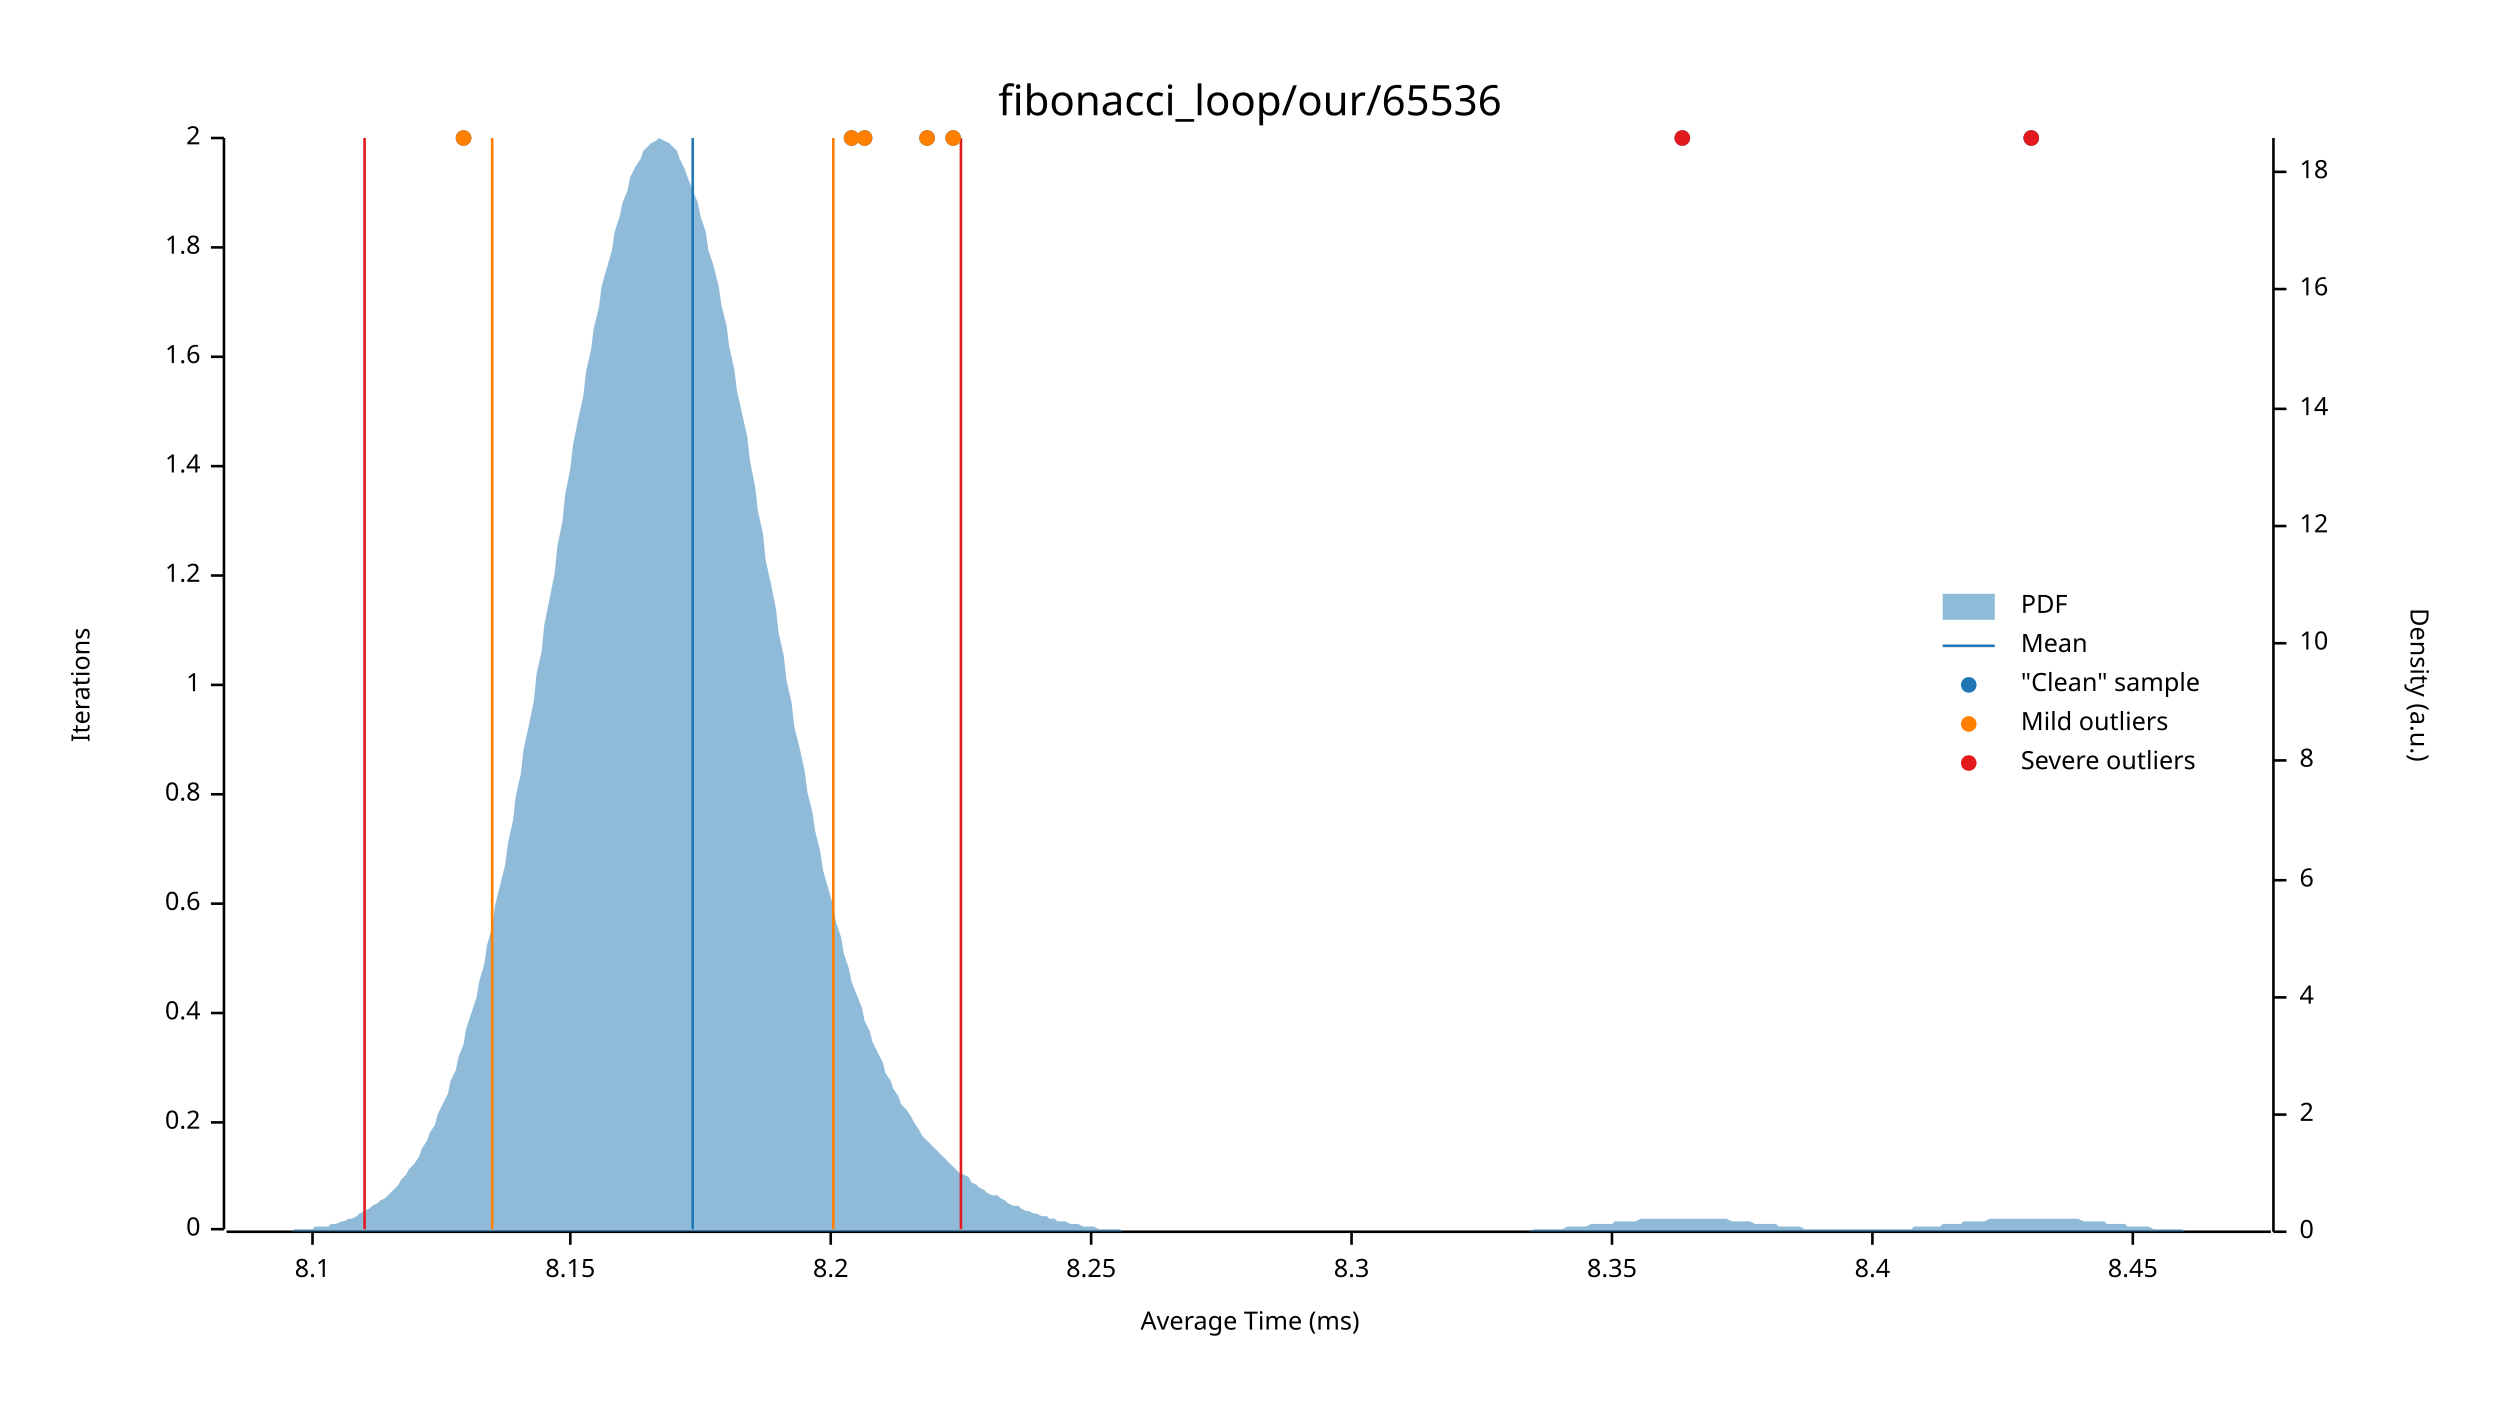
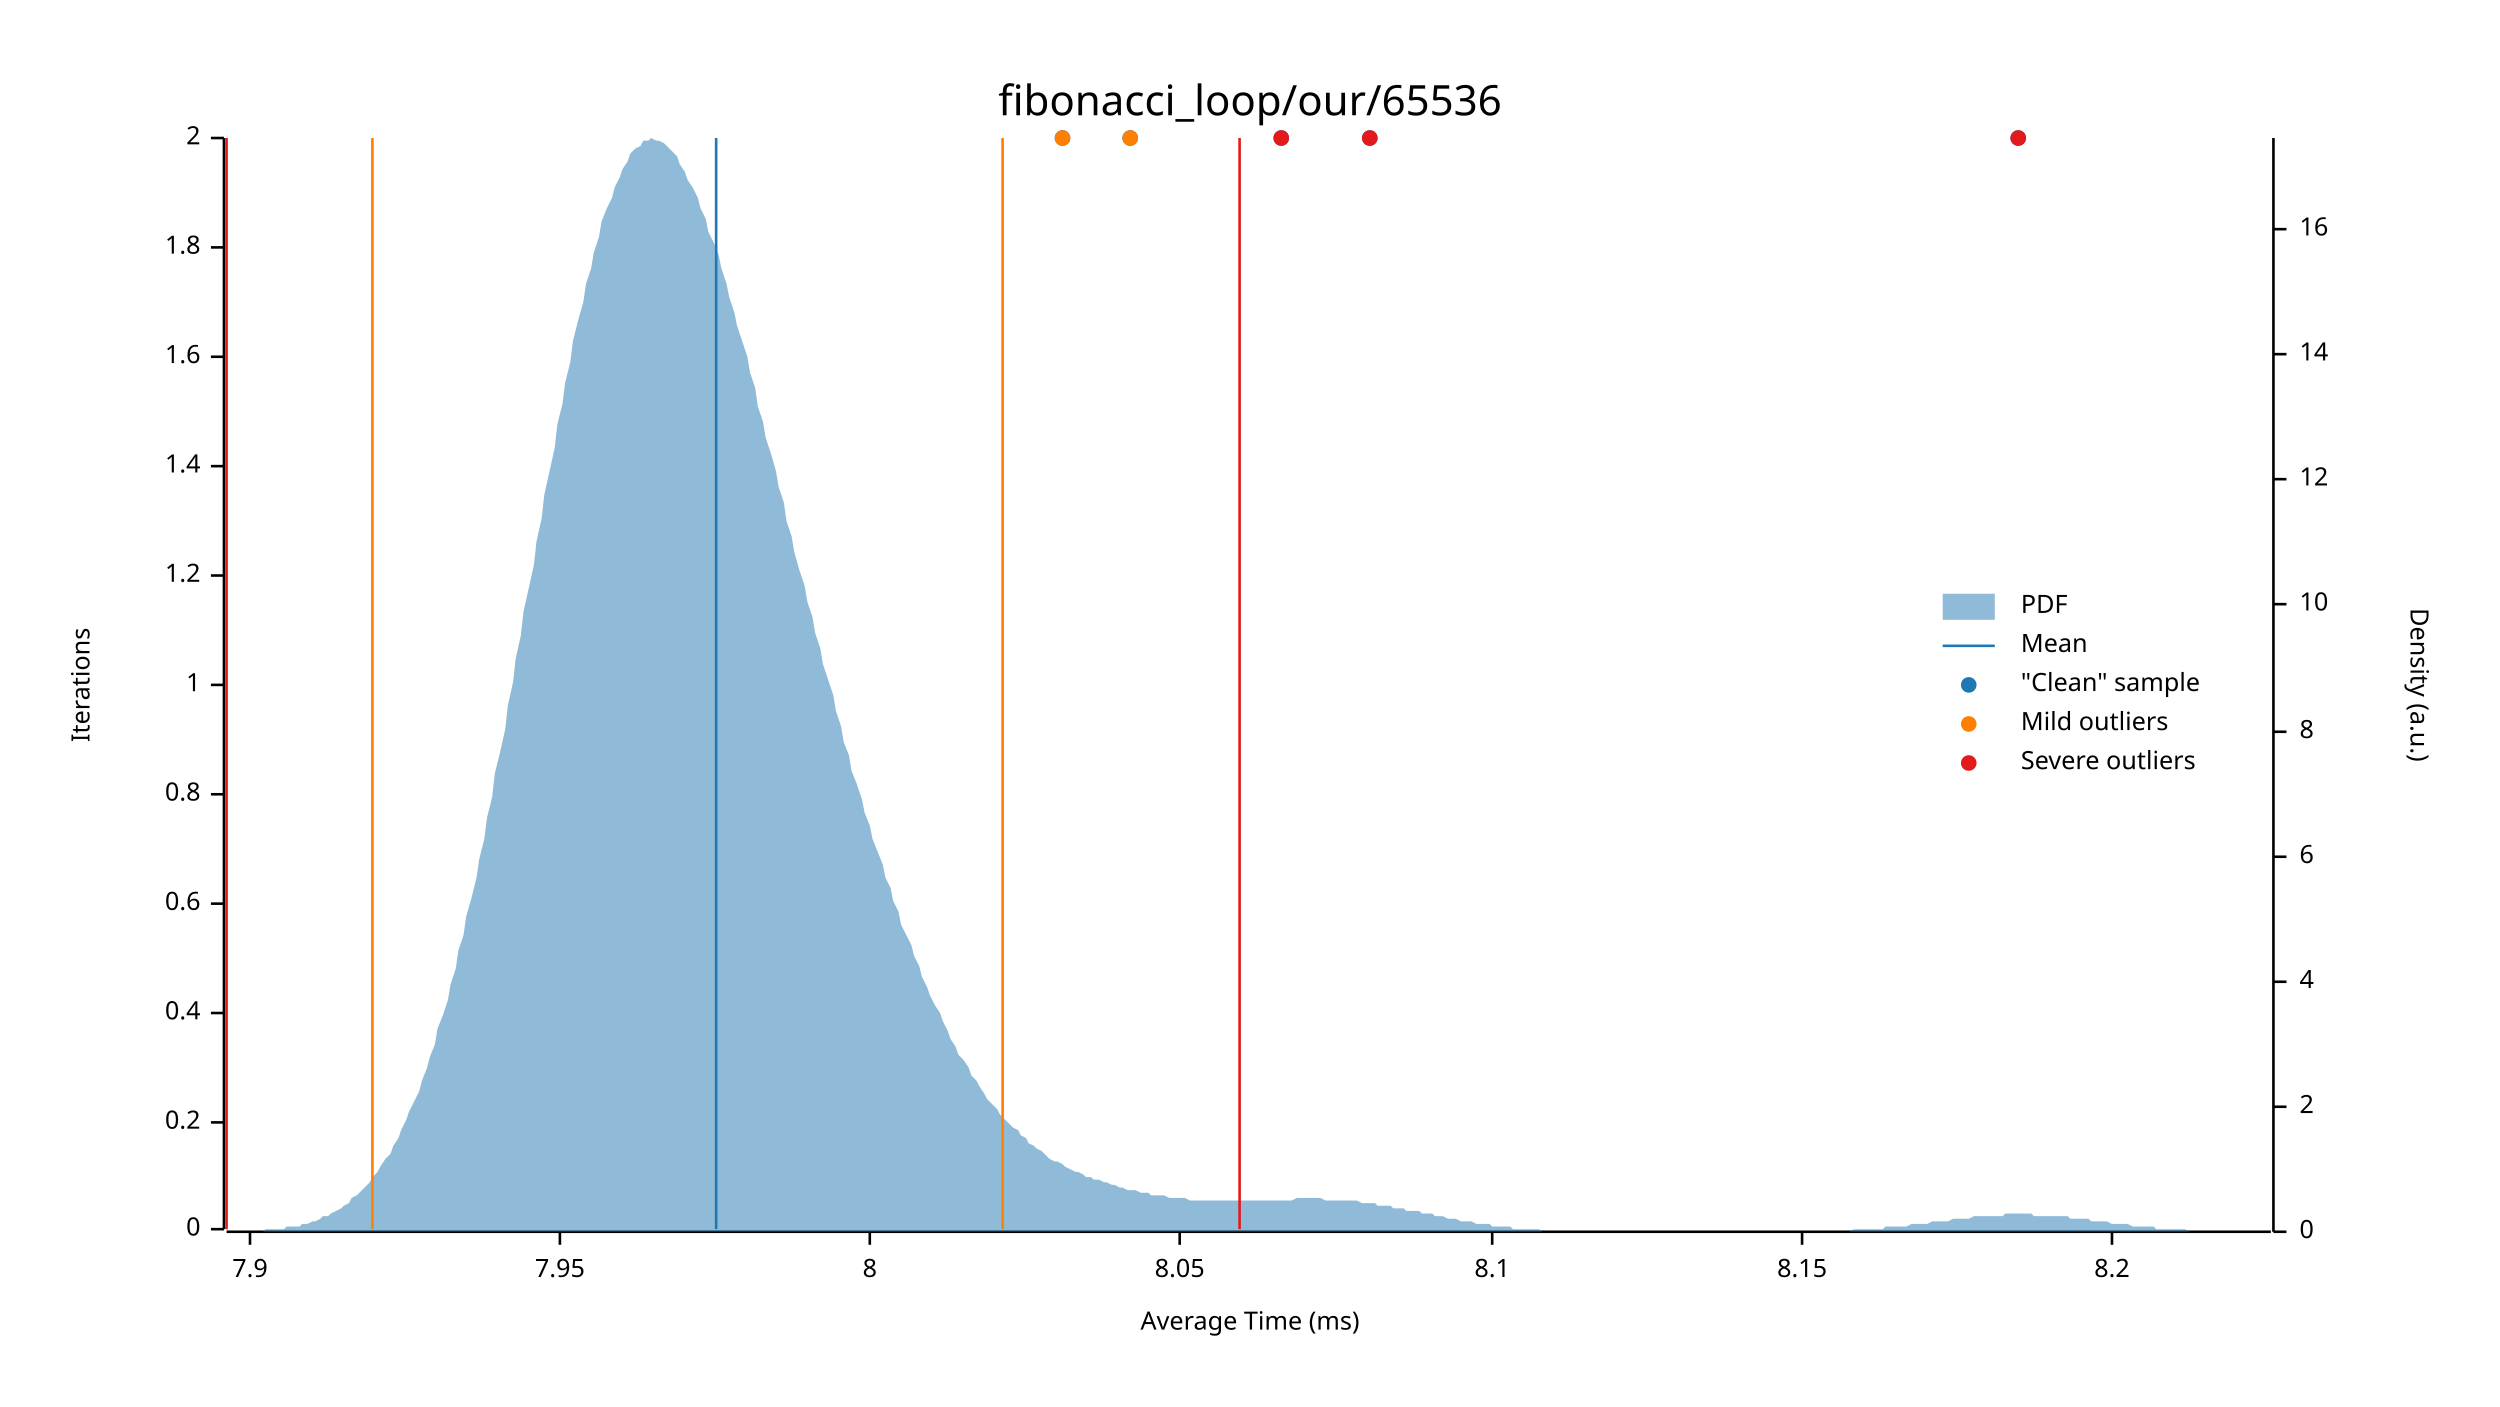
<svg xmlns="http://www.w3.org/2000/svg" width="960" height="540" viewBox="0 0 960 540">
  <text x="480" y="32" dy="0.76em" text-anchor="middle" font-family="sans-serif" font-size="16.129" opacity="1" fill="#000000">
fibonacci_loop/our/65536
</text>
  <text x="27" y="263" dy="0.76em" text-anchor="middle" font-family="sans-serif" font-size="9.677" opacity="1" fill="#000000" transform="rotate(270, 27, 263)">
Iterations
</text>
  <text x="480" y="513" dy="-0.5ex" text-anchor="middle" font-family="sans-serif" font-size="9.677" opacity="1" fill="#000000">
Average Time (ms)
</text>
  <polyline fill="none" opacity="1" stroke="#000000" stroke-width="1" points="86,53 86,472 " />
  <text x="77" y="472" dy="0.5ex" text-anchor="end" font-family="sans-serif" font-size="9.677" opacity="1" fill="#000000">
0
</text>
  <polyline fill="none" opacity="1" stroke="#000000" stroke-width="1" points="81,472 86,472 " />
  <text x="77" y="431" dy="0.5ex" text-anchor="end" font-family="sans-serif" font-size="9.677" opacity="1" fill="#000000">
0.2
</text>
  <polyline fill="none" opacity="1" stroke="#000000" stroke-width="1" points="81,431 86,431 " />
  <text x="77" y="389" dy="0.5ex" text-anchor="end" font-family="sans-serif" font-size="9.677" opacity="1" fill="#000000">
0.4
</text>
  <polyline fill="none" opacity="1" stroke="#000000" stroke-width="1" points="81,389 86,389 " />
  <text x="77" y="347" dy="0.5ex" text-anchor="end" font-family="sans-serif" font-size="9.677" opacity="1" fill="#000000">
0.6
</text>
  <polyline fill="none" opacity="1" stroke="#000000" stroke-width="1" points="81,347 86,347 " />
  <text x="77" y="305" dy="0.5ex" text-anchor="end" font-family="sans-serif" font-size="9.677" opacity="1" fill="#000000">
0.8
</text>
  <polyline fill="none" opacity="1" stroke="#000000" stroke-width="1" points="81,305 86,305 " />
  <text x="77" y="263" dy="0.5ex" text-anchor="end" font-family="sans-serif" font-size="9.677" opacity="1" fill="#000000">
1
</text>
  <polyline fill="none" opacity="1" stroke="#000000" stroke-width="1" points="81,263 86,263 " />
  <text x="77" y="221" dy="0.5ex" text-anchor="end" font-family="sans-serif" font-size="9.677" opacity="1" fill="#000000">
1.2
</text>
  <polyline fill="none" opacity="1" stroke="#000000" stroke-width="1" points="81,221 86,221 " />
  <text x="77" y="179" dy="0.5ex" text-anchor="end" font-family="sans-serif" font-size="9.677" opacity="1" fill="#000000">
1.4
</text>
  <polyline fill="none" opacity="1" stroke="#000000" stroke-width="1" points="81,179 86,179 " />
  <text x="77" y="137" dy="0.5ex" text-anchor="end" font-family="sans-serif" font-size="9.677" opacity="1" fill="#000000">
1.6
</text>
  <polyline fill="none" opacity="1" stroke="#000000" stroke-width="1" points="81,137 86,137 " />
  <text x="77" y="95" dy="0.5ex" text-anchor="end" font-family="sans-serif" font-size="9.677" opacity="1" fill="#000000">
1.8
</text>
  <polyline fill="none" opacity="1" stroke="#000000" stroke-width="1" points="81,95 86,95 " />
  <text x="77" y="53" dy="0.5ex" text-anchor="end" font-family="sans-serif" font-size="9.677" opacity="1" fill="#000000">
2
</text>
  <polyline fill="none" opacity="1" stroke="#000000" stroke-width="1" points="81,53 86,53 " />
  <polyline fill="none" opacity="1" stroke="#000000" stroke-width="1" points="87,473 872,473 " />
-   <text x="120" y="483" dy="0.76em" text-anchor="middle" font-family="sans-serif" font-size="9.677" opacity="1" fill="#000000">
+   <text x="96" y="483" dy="0.76em" text-anchor="middle" font-family="sans-serif" font-size="9.677" opacity="1" fill="#000000">
+ 7.9
+ </text>
+   <polyline fill="none" opacity="1" stroke="#000000" stroke-width="1" points="96,473 96,478 " />
+   <text x="215" y="483" dy="0.76em" text-anchor="middle" font-family="sans-serif" font-size="9.677" opacity="1" fill="#000000">
+ 7.95
+ </text>
+   <polyline fill="none" opacity="1" stroke="#000000" stroke-width="1" points="215,473 215,478 " />
+   <text x="334" y="483" dy="0.76em" text-anchor="middle" font-family="sans-serif" font-size="9.677" opacity="1" fill="#000000">
+ 8
+ </text>
+   <polyline fill="none" opacity="1" stroke="#000000" stroke-width="1" points="334,473 334,478 " />
+   <text x="453" y="483" dy="0.76em" text-anchor="middle" font-family="sans-serif" font-size="9.677" opacity="1" fill="#000000">
+ 8.05
+ </text>
+   <polyline fill="none" opacity="1" stroke="#000000" stroke-width="1" points="453,473 453,478 " />
+   <text x="573" y="483" dy="0.76em" text-anchor="middle" font-family="sans-serif" font-size="9.677" opacity="1" fill="#000000">
8.1
</text>
-   <polyline fill="none" opacity="1" stroke="#000000" stroke-width="1" points="120,473 120,478 " />
-   <text x="219" y="483" dy="0.76em" text-anchor="middle" font-family="sans-serif" font-size="9.677" opacity="1" fill="#000000">
+   <polyline fill="none" opacity="1" stroke="#000000" stroke-width="1" points="573,473 573,478 " />
+   <text x="692" y="483" dy="0.76em" text-anchor="middle" font-family="sans-serif" font-size="9.677" opacity="1" fill="#000000">
8.15
</text>
-   <polyline fill="none" opacity="1" stroke="#000000" stroke-width="1" points="219,473 219,478 " />
-   <text x="319" y="483" dy="0.76em" text-anchor="middle" font-family="sans-serif" font-size="9.677" opacity="1" fill="#000000">
+   <polyline fill="none" opacity="1" stroke="#000000" stroke-width="1" points="692,473 692,478 " />
+   <text x="811" y="483" dy="0.76em" text-anchor="middle" font-family="sans-serif" font-size="9.677" opacity="1" fill="#000000">
8.2
</text>
-   <polyline fill="none" opacity="1" stroke="#000000" stroke-width="1" points="319,473 319,478 " />
-   <text x="419" y="483" dy="0.76em" text-anchor="middle" font-family="sans-serif" font-size="9.677" opacity="1" fill="#000000">
- 8.25
- </text>
-   <polyline fill="none" opacity="1" stroke="#000000" stroke-width="1" points="419,473 419,478 " />
-   <text x="519" y="483" dy="0.76em" text-anchor="middle" font-family="sans-serif" font-size="9.677" opacity="1" fill="#000000">
- 8.3
- </text>
-   <polyline fill="none" opacity="1" stroke="#000000" stroke-width="1" points="519,473 519,478 " />
-   <text x="619" y="483" dy="0.76em" text-anchor="middle" font-family="sans-serif" font-size="9.677" opacity="1" fill="#000000">
- 8.35
- </text>
-   <polyline fill="none" opacity="1" stroke="#000000" stroke-width="1" points="619,473 619,478 " />
-   <text x="719" y="483" dy="0.76em" text-anchor="middle" font-family="sans-serif" font-size="9.677" opacity="1" fill="#000000">
- 8.4
- </text>
-   <polyline fill="none" opacity="1" stroke="#000000" stroke-width="1" points="719,473 719,478 " />
-   <text x="819" y="483" dy="0.76em" text-anchor="middle" font-family="sans-serif" font-size="9.677" opacity="1" fill="#000000">
- 8.45
- </text>
-   <polyline fill="none" opacity="1" stroke="#000000" stroke-width="1" points="819,473 819,478 " />
+   <polyline fill="none" opacity="1" stroke="#000000" stroke-width="1" points="811,473 811,478 " />
  <text x="933" y="263" dy="0.76em" text-anchor="middle" font-family="sans-serif" font-size="9.677" opacity="1" fill="#000000" transform="rotate(90, 933, 263)">
Density (a.u.)
</text>
  <polyline fill="none" opacity="1" stroke="#000000" stroke-width="1" points="873,53 873,473 " />
  <text x="883" y="473" dy="0.5ex" text-anchor="start" font-family="sans-serif" font-size="9.677" opacity="1" fill="#000000">
0
</text>
  <polyline fill="none" opacity="1" stroke="#000000" stroke-width="1" points="873,473 878,473 " />
-   <text x="883" y="428" dy="0.5ex" text-anchor="start" font-family="sans-serif" font-size="9.677" opacity="1" fill="#000000">
+   <text x="883" y="425" dy="0.5ex" text-anchor="start" font-family="sans-serif" font-size="9.677" opacity="1" fill="#000000">
2
</text>
-   <polyline fill="none" opacity="1" stroke="#000000" stroke-width="1" points="873,428 878,428 " />
-   <text x="883" y="383" dy="0.5ex" text-anchor="start" font-family="sans-serif" font-size="9.677" opacity="1" fill="#000000">
+   <polyline fill="none" opacity="1" stroke="#000000" stroke-width="1" points="873,425 878,425 " />
+   <text x="883" y="377" dy="0.5ex" text-anchor="start" font-family="sans-serif" font-size="9.677" opacity="1" fill="#000000">
4
</text>
-   <polyline fill="none" opacity="1" stroke="#000000" stroke-width="1" points="873,383 878,383 " />
-   <text x="883" y="338" dy="0.5ex" text-anchor="start" font-family="sans-serif" font-size="9.677" opacity="1" fill="#000000">
+   <polyline fill="none" opacity="1" stroke="#000000" stroke-width="1" points="873,377 878,377 " />
+   <text x="883" y="329" dy="0.5ex" text-anchor="start" font-family="sans-serif" font-size="9.677" opacity="1" fill="#000000">
6
</text>
-   <polyline fill="none" opacity="1" stroke="#000000" stroke-width="1" points="873,338 878,338 " />
-   <text x="883" y="292" dy="0.5ex" text-anchor="start" font-family="sans-serif" font-size="9.677" opacity="1" fill="#000000">
+   <polyline fill="none" opacity="1" stroke="#000000" stroke-width="1" points="873,329 878,329 " />
+   <text x="883" y="281" dy="0.5ex" text-anchor="start" font-family="sans-serif" font-size="9.677" opacity="1" fill="#000000">
8
</text>
-   <polyline fill="none" opacity="1" stroke="#000000" stroke-width="1" points="873,292 878,292 " />
-   <text x="883" y="247" dy="0.5ex" text-anchor="start" font-family="sans-serif" font-size="9.677" opacity="1" fill="#000000">
+   <polyline fill="none" opacity="1" stroke="#000000" stroke-width="1" points="873,281 878,281 " />
+   <text x="883" y="232" dy="0.5ex" text-anchor="start" font-family="sans-serif" font-size="9.677" opacity="1" fill="#000000">
10
</text>
-   <polyline fill="none" opacity="1" stroke="#000000" stroke-width="1" points="873,247 878,247 " />
-   <text x="883" y="202" dy="0.5ex" text-anchor="start" font-family="sans-serif" font-size="9.677" opacity="1" fill="#000000">
+   <polyline fill="none" opacity="1" stroke="#000000" stroke-width="1" points="873,232 878,232 " />
+   <text x="883" y="184" dy="0.5ex" text-anchor="start" font-family="sans-serif" font-size="9.677" opacity="1" fill="#000000">
12
</text>
-   <polyline fill="none" opacity="1" stroke="#000000" stroke-width="1" points="873,202 878,202 " />
-   <text x="883" y="157" dy="0.5ex" text-anchor="start" font-family="sans-serif" font-size="9.677" opacity="1" fill="#000000">
+   <polyline fill="none" opacity="1" stroke="#000000" stroke-width="1" points="873,184 878,184 " />
+   <text x="883" y="136" dy="0.5ex" text-anchor="start" font-family="sans-serif" font-size="9.677" opacity="1" fill="#000000">
14
</text>
-   <polyline fill="none" opacity="1" stroke="#000000" stroke-width="1" points="873,157 878,157 " />
-   <text x="883" y="111" dy="0.5ex" text-anchor="start" font-family="sans-serif" font-size="9.677" opacity="1" fill="#000000">
+   <polyline fill="none" opacity="1" stroke="#000000" stroke-width="1" points="873,136 878,136 " />
+   <text x="883" y="88" dy="0.5ex" text-anchor="start" font-family="sans-serif" font-size="9.677" opacity="1" fill="#000000">
16
</text>
-   <polyline fill="none" opacity="1" stroke="#000000" stroke-width="1" points="873,111 878,111 " />
-   <text x="883" y="66" dy="0.5ex" text-anchor="start" font-family="sans-serif" font-size="9.677" opacity="1" fill="#000000">
- 18
- </text>
-   <polyline fill="none" opacity="1" stroke="#000000" stroke-width="1" points="873,66 878,66 " />
-   <polygon opacity="0.5" fill="#1F78B4" points="87,473 88,473 90,473 91,473 93,473 94,473 96,473 98,473 99,473 101,473 102,473 104,473 105,473 107,473 109,473 110,473 112,473 113,472 115,472 116,472 118,472 120,472 121,471 123,471 124,471 126,471 127,470 129,470 131,469 132,469 134,468 135,468 137,467 138,466 140,465 142,464 143,463 145,462 146,461 148,460 150,458 151,457 153,455 154,453 156,451 157,449 159,447 161,444 162,441 164,438 165,435 167,432 168,428 170,424 172,420 173,415 175,411 176,406 178,401 179,395 181,389 183,383 184,377 186,370 187,363 189,356 190,348 192,340 194,332 195,324 197,315 198,306 200,297 201,288 203,279 205,269 206,259 208,250 209,240 211,230 213,220 214,210 216,200 217,190 219,180 220,171 222,161 224,152 225,143 227,134 228,126 230,118 231,110 233,103 235,96 236,89 238,83 239,78 241,73 242,68 244,64 246,61 247,58 249,56 250,55 252,54 253,53 255,54 257,55 258,56 260,58 261,61 263,65 264,68 266,73 268,78 269,83 271,89 272,96 274,102 276,110 277,117 279,125 280,133 282,142 283,150 285,159 287,168 288,177 290,187 291,196 293,205 294,215 296,224 298,234 299,243 301,252 302,261 304,270 305,279 307,287 309,296 310,304 312,312 313,319 315,327 316,334 318,341 320,348 321,354 323,360 324,366 326,372 327,377 329,382 331,387 332,392 334,396 335,400 337,404 339,408 340,412 342,415 343,418 345,421 346,424 348,426 350,429 351,431 353,434 354,436 356,438 357,439 359,441 361,443 362,444 364,446 365,447 367,449 368,450 370,451 372,452 373,454 375,455 376,456 378,457 379,458 381,459 383,459 384,460 386,461 387,462 389,463 391,463 392,464 394,465 395,465 397,466 398,466 400,467 402,467 403,468 405,468 406,469 408,469 409,469 411,470 413,470 414,470 416,471 417,471 419,471 420,471 422,472 424,472 425,472 427,472 428,472 430,472 431,473 433,473 435,473 436,473 438,473 439,473 441,473 442,473 444,473 446,473 447,473 449,473 450,473 452,473 454,473 455,473 457,473 458,473 460,473 461,473 463,473 465,473 466,473 468,473 469,473 471,473 472,473 474,473 476,473 477,473 479,473 480,473 482,473 483,473 485,473 487,473 488,473 490,473 491,473 493,473 494,473 496,473 498,473 499,473 501,473 502,473 504,473 505,473 507,473 509,473 510,473 512,473 513,473 515,473 517,473 518,473 520,473 521,473 523,473 524,473 526,473 528,473 529,473 531,473 532,473 534,473 535,473 537,473 539,473 540,473 542,473 543,473 545,473 546,473 548,473 550,473 551,473 553,473 554,473 556,473 557,473 559,473 561,473 562,473 564,473 565,473 567,473 568,473 570,473 572,473 573,473 575,473 576,473 578,473 580,473 581,473 583,473 584,473 586,473 587,473 589,472 591,472 592,472 594,472 595,472 597,472 598,472 600,472 602,471 603,471 605,471 606,471 608,471 609,471 611,470 613,470 614,470 616,470 617,470 619,470 620,469 622,469 624,469 625,469 627,469 628,469 630,468 632,468 633,468 635,468 636,468 638,468 639,468 641,468 643,468 644,468 646,468 647,468 649,468 650,468 652,468 654,468 655,468 657,468 658,468 660,468 661,468 663,468 665,469 666,469 668,469 669,469 671,469 672,469 674,470 676,470 677,470 679,470 680,470 682,470 683,471 685,471 687,471 688,471 690,471 691,471 693,472 695,472 696,472 698,472 699,472 701,472 702,472 704,472 706,472 707,472 709,472 710,472 712,472 713,472 715,472 717,472 718,472 720,472 721,472 723,472 724,472 726,472 728,472 729,472 731,472 732,472 734,472 735,471 737,471 739,471 740,471 742,471 743,471 745,471 746,470 748,470 750,470 751,470 753,470 754,469 756,469 758,469 759,469 761,469 762,469 764,468 765,468 767,468 769,468 770,468 772,468 773,468 775,468 776,468 778,468 780,468 781,468 783,468 784,468 786,468 787,468 789,468 791,468 792,468 794,468 795,468 797,468 798,468 800,469 802,469 803,469 805,469 806,469 808,469 809,470 811,470 813,470 814,470 816,470 817,471 819,471 821,471 822,471 824,471 825,471 827,472 828,472 830,472 832,472 833,472 835,472 836,472 838,472 839,473 841,473 843,473 844,473 846,473 847,473 849,473 850,473 852,473 854,473 855,473 857,473 858,473 860,473 861,473 863,473 865,473 866,473 868,473 869,473 871,473 873,473 873,473 87,473 " />
-   <polyline fill="none" opacity="1" stroke="#1F78B4" stroke-width="1" points="266,472 266,53 " />
-   <polyline fill="none" opacity="1" stroke="#FF7F00" stroke-width="1" points="189,472 189,53 " />
-   <polyline fill="none" opacity="1" stroke="#FF7F00" stroke-width="1" points="320,472 320,53 " />
-   <polyline fill="none" opacity="1" stroke="#E31A1C" stroke-width="1" points="140,472 140,53 " />
-   <polyline fill="none" opacity="1" stroke="#E31A1C" stroke-width="1" points="369,472 369,53 " />
-   <circle cx="327" cy="53" r="3" opacity="1" fill="#1F78B4" stroke="none" stroke-width="1" />
-   <circle cx="780" cy="53" r="3" opacity="1" fill="#1F78B4" stroke="none" stroke-width="1" />
-   <circle cx="178" cy="53" r="3" opacity="1" fill="#1F78B4" stroke="none" stroke-width="1" />
-   <circle cx="646" cy="53" r="3" opacity="1" fill="#1F78B4" stroke="none" stroke-width="1" />
-   <circle cx="332" cy="53" r="3" opacity="1" fill="#1F78B4" stroke="none" stroke-width="1" />
-   <circle cx="356" cy="53" r="3" opacity="1" fill="#1F78B4" stroke="none" stroke-width="1" />
-   <circle cx="366" cy="53" r="3" opacity="1" fill="#1F78B4" stroke="none" stroke-width="1" />
-   <circle cx="327" cy="53" r="3" opacity="1" fill="#FF7F00" stroke="none" stroke-width="1" />
-   <circle cx="178" cy="53" r="3" opacity="1" fill="#FF7F00" stroke="none" stroke-width="1" />
-   <circle cx="332" cy="53" r="3" opacity="1" fill="#FF7F00" stroke="none" stroke-width="1" />
-   <circle cx="356" cy="53" r="3" opacity="1" fill="#FF7F00" stroke="none" stroke-width="1" />
-   <circle cx="366" cy="53" r="3" opacity="1" fill="#FF7F00" stroke="none" stroke-width="1" />
-   <circle cx="780" cy="53" r="3" opacity="1" fill="#E31A1C" stroke="none" stroke-width="1" />
-   <circle cx="646" cy="53" r="3" opacity="1" fill="#E31A1C" stroke="none" stroke-width="1" />
+   <polyline fill="none" opacity="1" stroke="#000000" stroke-width="1" points="873,88 878,88 " />
+   <polygon opacity="0.5" fill="#1F78B4" points="87,473 88,473 90,473 91,473 93,473 94,473 96,473 98,473 99,473 101,473 102,472 104,472 105,472 107,472 109,472 110,471 112,471 113,471 115,471 116,470 118,470 120,469 121,469 123,468 124,467 126,467 127,466 129,465 131,464 132,463 134,462 135,460 137,459 138,458 140,456 142,454 143,452 145,450 146,448 148,445 150,443 151,440 153,437 154,434 156,430 157,427 159,423 161,419 162,415 164,410 165,406 167,401 168,395 170,390 172,384 173,378 175,372 176,365 178,359 179,352 181,345 183,337 184,330 186,322 187,314 189,306 190,297 192,289 194,280 195,271 197,262 198,253 200,244 201,235 203,226 205,217 206,208 208,199 209,190 211,181 213,172 214,163 216,155 217,147 219,139 220,131 222,123 224,116 225,109 227,103 228,97 230,91 231,85 233,80 235,76 236,72 238,68 239,65 241,62 242,59 244,57 246,56 247,54 249,54 250,53 252,54 253,54 255,55 257,57 258,58 260,60 261,63 263,66 264,69 266,72 268,76 269,80 271,84 272,89 274,93 276,98 277,103 279,109 280,114 282,120 283,125 285,131 287,137 288,143 290,149 291,156 293,162 294,168 296,174 298,181 299,187 301,193 302,200 304,206 305,212 307,219 309,225 310,231 312,237 313,243 315,249 316,255 318,261 320,267 321,273 323,279 324,285 326,290 327,296 329,301 331,307 332,312 334,317 335,322 337,327 339,332 340,337 342,341 343,346 345,350 346,355 348,359 350,363 351,367 353,371 354,375 356,379 357,382 359,386 361,389 362,392 364,396 365,399 367,402 368,405 370,407 372,410 373,413 375,415 376,417 378,420 379,422 381,424 383,426 384,428 386,430 387,431 389,433 391,434 392,436 394,437 395,439 397,440 398,441 400,442 402,444 403,445 405,446 406,446 408,447 409,448 411,449 413,450 414,450 416,451 417,452 419,452 420,453 422,453 424,454 425,454 427,455 428,455 430,456 431,456 433,457 435,457 436,457 438,458 439,458 441,458 442,459 444,459 446,459 447,459 449,460 450,460 452,460 454,460 455,460 457,461 458,461 460,461 461,461 463,461 465,461 466,461 468,461 469,461 471,461 472,461 474,461 476,461 477,461 479,461 480,461 482,461 483,461 485,461 487,461 488,461 490,461 491,461 493,461 494,461 496,461 498,460 499,460 501,460 502,460 504,460 505,460 507,460 509,461 510,461 512,461 513,461 515,461 517,461 518,461 520,461 521,461 523,462 524,462 526,462 528,462 529,463 531,463 532,463 534,463 535,464 537,464 539,464 540,465 542,465 543,465 545,465 546,466 548,466 550,466 551,467 553,467 554,467 556,468 557,468 559,468 561,469 562,469 564,469 565,469 567,470 568,470 570,470 572,470 573,471 575,471 576,471 578,471 580,471 581,472 583,472 584,472 586,472 587,472 589,472 591,472 592,473 594,473 595,473 597,473 598,473 600,473 602,473 603,473 605,473 606,473 608,473 609,473 611,473 613,473 614,473 616,473 617,473 619,473 620,473 622,473 624,473 625,473 627,473 628,473 630,473 632,473 633,473 635,473 636,473 638,473 639,473 641,473 643,473 644,473 646,473 647,473 649,473 650,473 652,473 654,473 655,473 657,473 658,473 660,473 661,473 663,473 665,473 666,473 668,473 669,473 671,473 672,473 674,473 676,473 677,473 679,473 680,473 682,473 683,473 685,473 687,473 688,473 690,473 691,473 693,473 695,473 696,473 698,473 699,473 701,473 702,473 704,473 706,473 707,473 709,473 710,473 712,472 713,472 715,472 717,472 718,472 720,472 721,472 723,472 724,471 726,471 728,471 729,471 731,471 732,471 734,470 735,470 737,470 739,470 740,470 742,469 743,469 745,469 746,469 748,469 750,468 751,468 753,468 754,468 756,468 758,467 759,467 761,467 762,467 764,467 765,467 767,467 769,467 770,466 772,466 773,466 775,466 776,466 778,466 780,466 781,467 783,467 784,467 786,467 787,467 789,467 791,467 792,467 794,467 795,468 797,468 798,468 800,468 802,468 803,469 805,469 806,469 808,469 809,469 811,470 813,470 814,470 816,470 817,470 819,471 821,471 822,471 824,471 825,471 827,471 828,472 830,472 832,472 833,472 835,472 836,472 838,472 839,472 841,473 843,473 844,473 846,473 847,473 849,473 850,473 852,473 854,473 855,473 857,473 858,473 860,473 861,473 863,473 865,473 866,473 868,473 869,473 871,473 873,473 873,473 87,473 " />
+   <polyline fill="none" opacity="1" stroke="#1F78B4" stroke-width="1" points="275,472 275,53 " />
+   <polyline fill="none" opacity="1" stroke="#FF7F00" stroke-width="1" points="143,472 143,53 " />
+   <polyline fill="none" opacity="1" stroke="#FF7F00" stroke-width="1" points="385,472 385,53 " />
+   <polyline fill="none" opacity="1" stroke="#E31A1C" stroke-width="1" points="87,472 87,53 " />
+   <polyline fill="none" opacity="1" stroke="#E31A1C" stroke-width="1" points="476,472 476,53 " />
+   <circle cx="434" cy="53" r="3" opacity="1" fill="#1F78B4" stroke="none" stroke-width="1" />
+   <circle cx="408" cy="53" r="3" opacity="1" fill="#1F78B4" stroke="none" stroke-width="1" />
+   <circle cx="492" cy="53" r="3" opacity="1" fill="#1F78B4" stroke="none" stroke-width="1" />
+   <circle cx="526" cy="53" r="3" opacity="1" fill="#1F78B4" stroke="none" stroke-width="1" />
+   <circle cx="775" cy="53" r="3" opacity="1" fill="#1F78B4" stroke="none" stroke-width="1" />
+   <circle cx="434" cy="53" r="3" opacity="1" fill="#FF7F00" stroke="none" stroke-width="1" />
+   <circle cx="408" cy="53" r="3" opacity="1" fill="#FF7F00" stroke="none" stroke-width="1" />
+   <circle cx="492" cy="53" r="3" opacity="1" fill="#E31A1C" stroke="none" stroke-width="1" />
+   <circle cx="526" cy="53" r="3" opacity="1" fill="#E31A1C" stroke="none" stroke-width="1" />
+   <circle cx="775" cy="53" r="3" opacity="1" fill="#E31A1C" stroke="none" stroke-width="1" />
  <text x="776" y="228" dy="0.76em" text-anchor="start" font-family="sans-serif" font-size="9.677" opacity="1" fill="#000000">
PDF
</text>
  <text x="776" y="243" dy="0.76em" text-anchor="start" font-family="sans-serif" font-size="9.677" opacity="1" fill="#000000">
Mean
</text>
  <text x="776" y="258" dy="0.76em" text-anchor="start" font-family="sans-serif" font-size="9.677" opacity="1" fill="#000000">
"Clean" sample
</text>
  <text x="776" y="273" dy="0.76em" text-anchor="start" font-family="sans-serif" font-size="9.677" opacity="1" fill="#000000">
Mild outliers
</text>
  <text x="776" y="288" dy="0.76em" text-anchor="start" font-family="sans-serif" font-size="9.677" opacity="1" fill="#000000">
Severe outliers
</text>
  <rect x="746" y="228" width="20" height="10" opacity="0.5" fill="#1F78B4" stroke="none" />
  <polyline fill="none" opacity="1" stroke="#1F78B4" stroke-width="1" points="746,248 766,248 " />
  <circle cx="756" cy="263" r="3" opacity="1" fill="#1F78B4" stroke="none" stroke-width="1" />
  <circle cx="756" cy="278" r="3" opacity="1" fill="#FF7F00" stroke="none" stroke-width="1" />
  <circle cx="756" cy="293" r="3" opacity="1" fill="#E31A1C" stroke="none" stroke-width="1" />
</svg>
